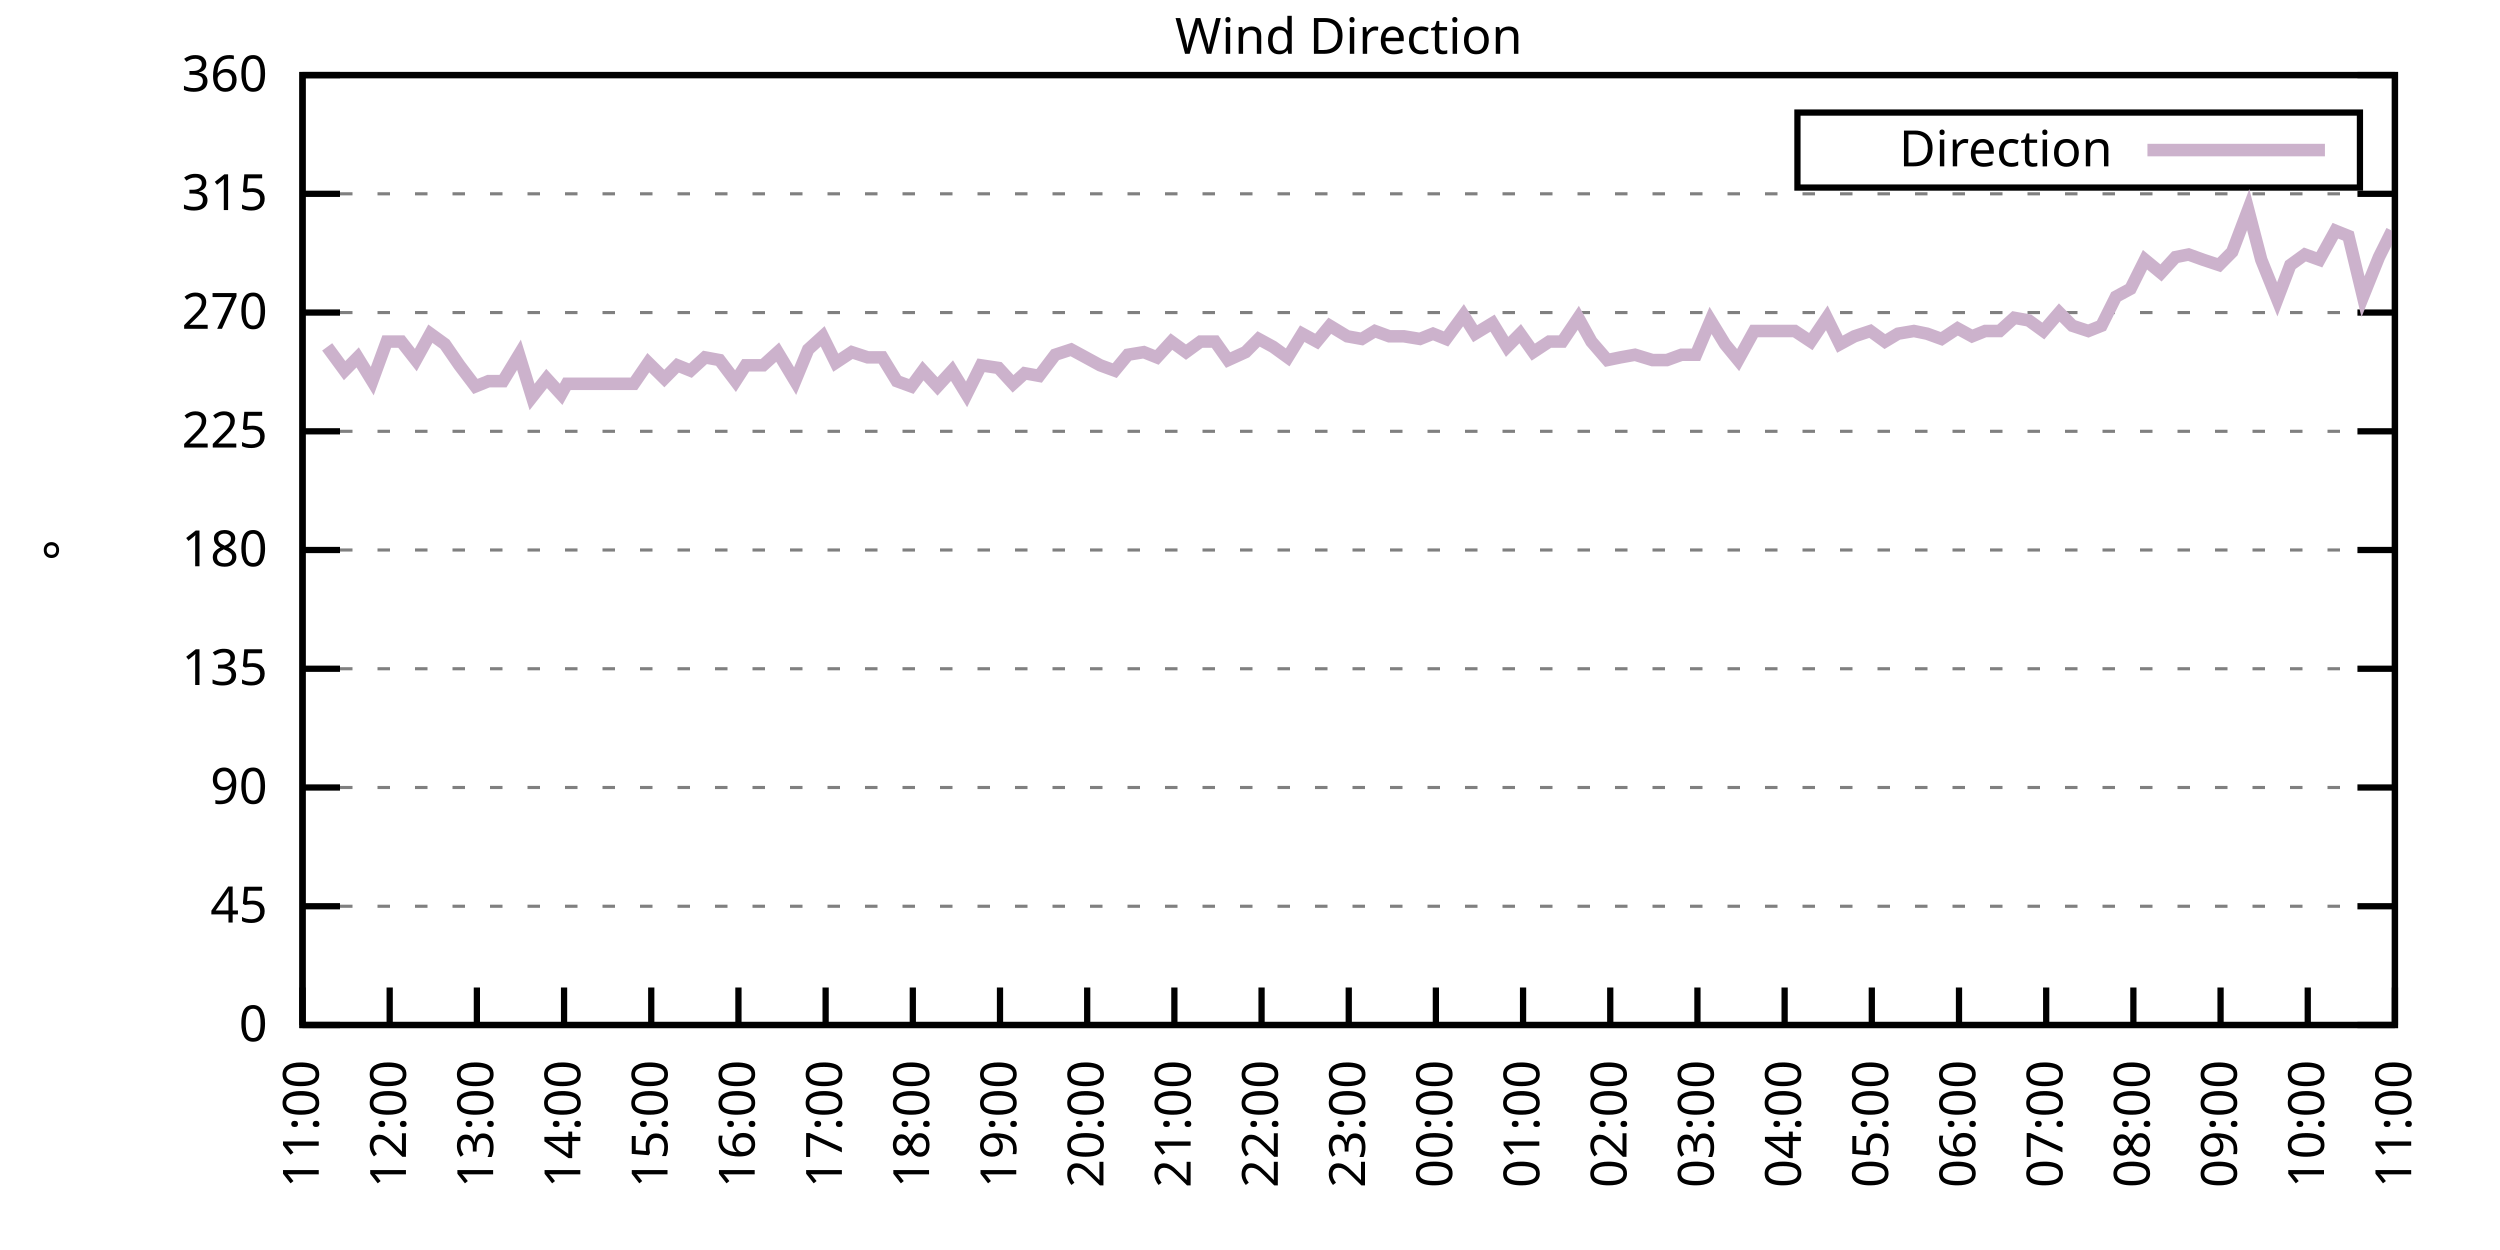
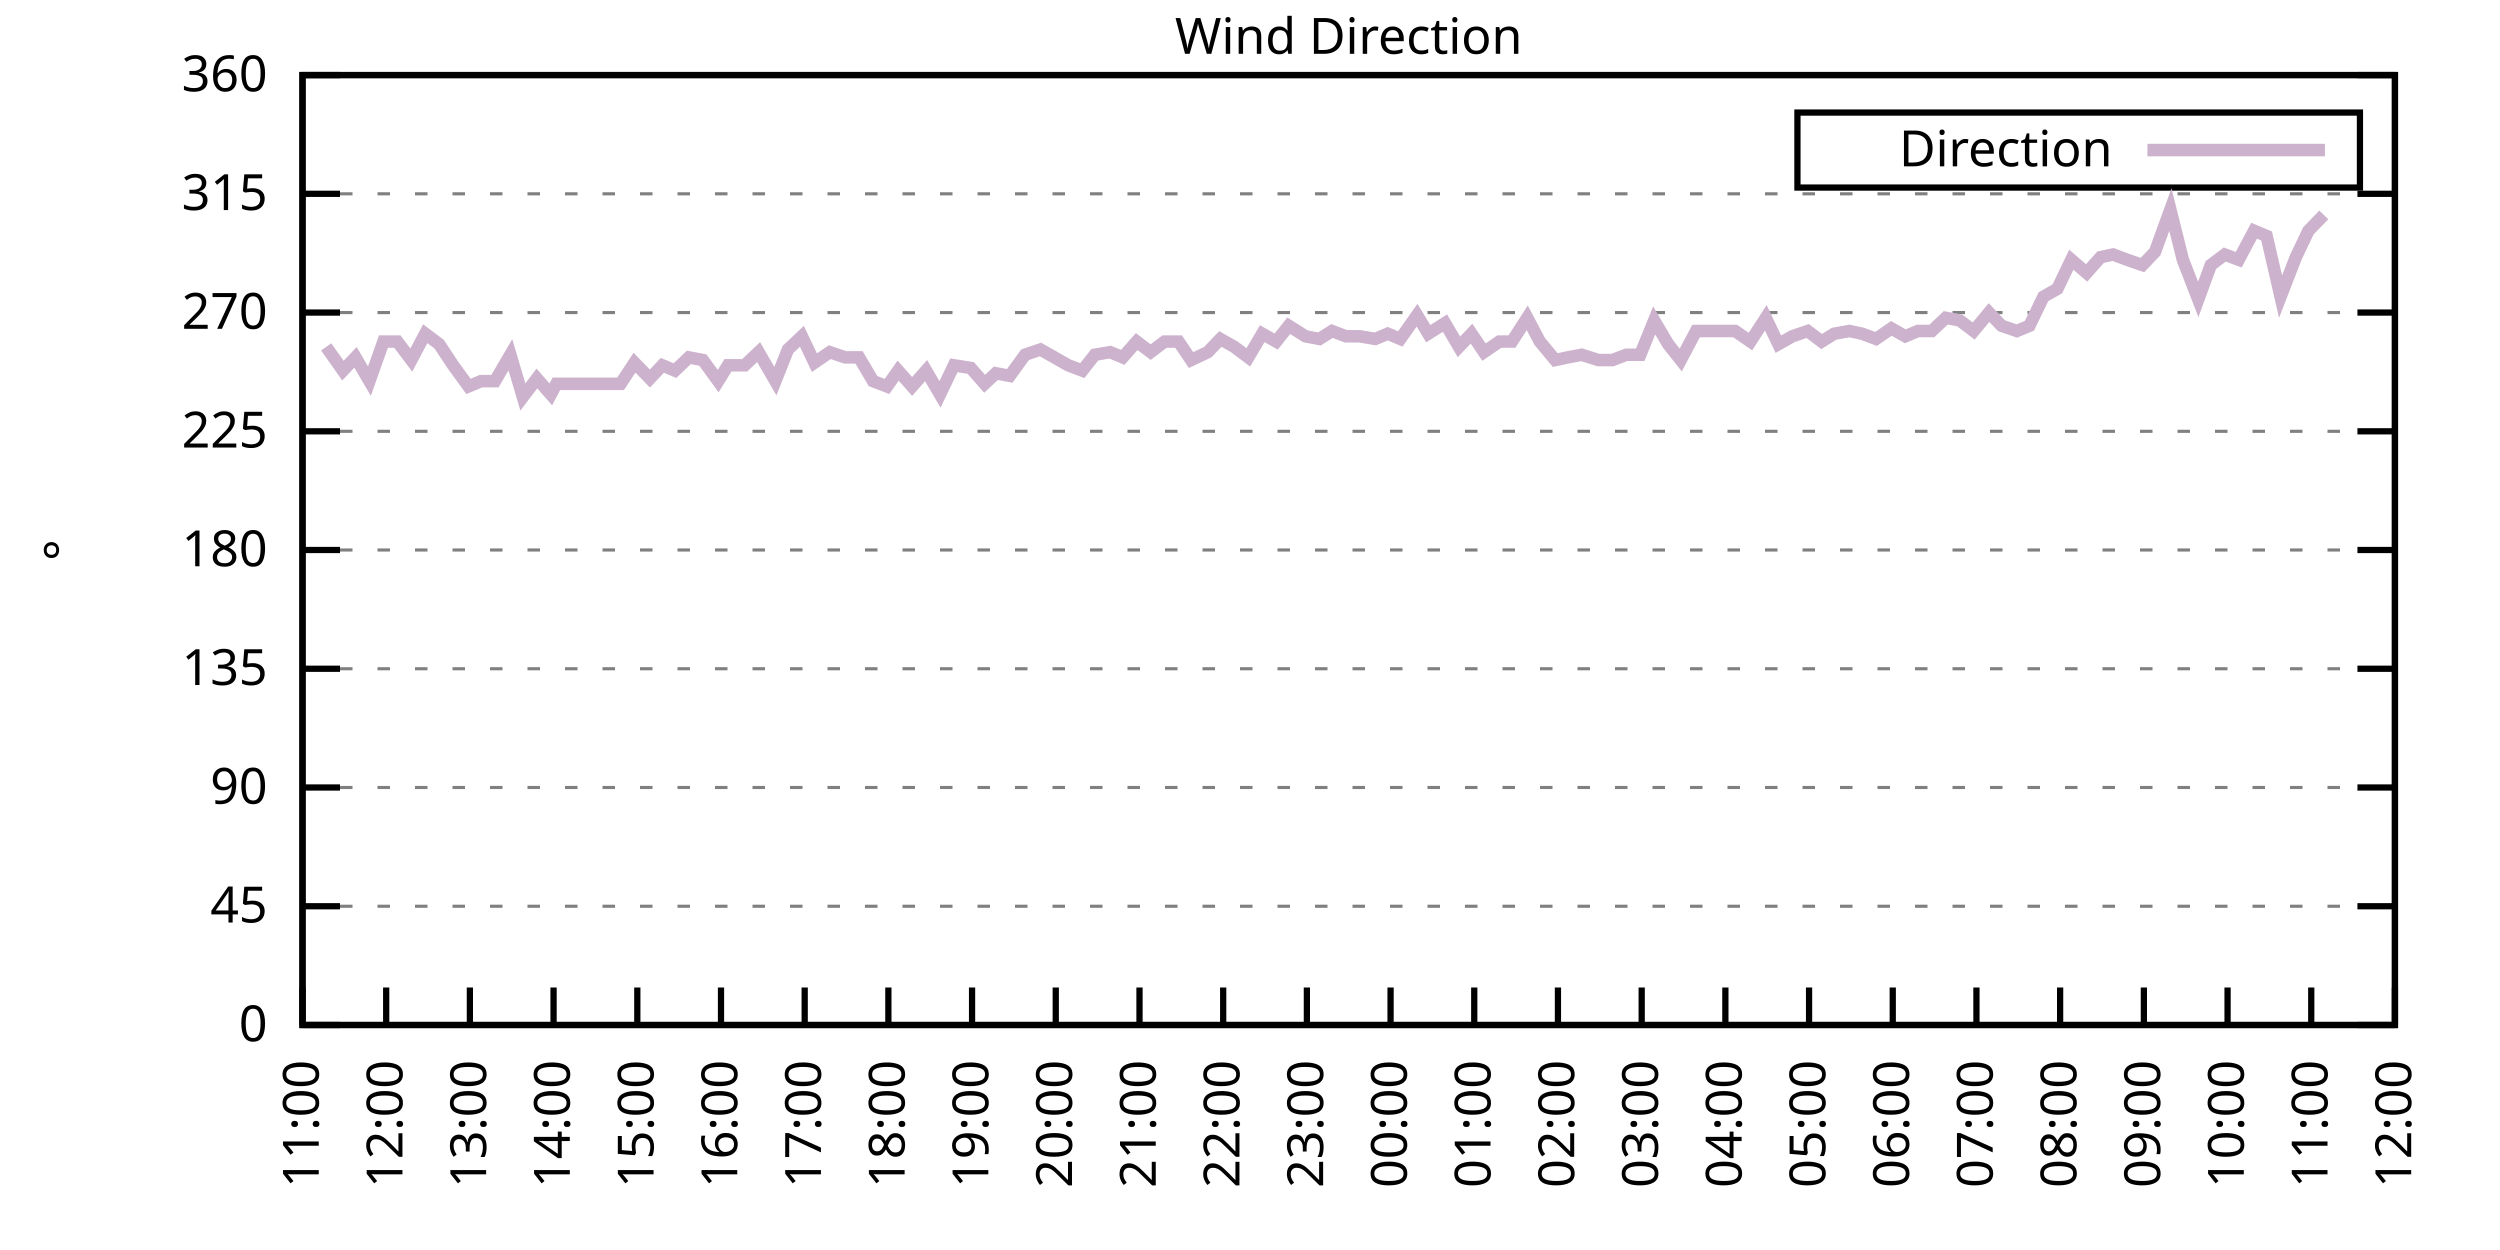
<svg xmlns="http://www.w3.org/2000/svg" xmlns:xlink="http://www.w3.org/1999/xlink" width="400" height="200" viewBox="0 0 400 200">
  <g id="gnuplot_canvas">
    <rect x="0" y="0" width="400" height="200" fill="none" />
    <defs>
      <circle id="gpDot" r="0.5" stroke-width="0.5" stroke="currentColor" />
      <path id="gpPt0" stroke-width="0.333" stroke="currentColor" d="M-1,0 h2 M0,-1 v2" />
      <path id="gpPt1" stroke-width="0.333" stroke="currentColor" d="M-1,-1 L1,1 M1,-1 L-1,1" />
      <path id="gpPt2" stroke-width="0.333" stroke="currentColor" d="M-1,0 L1,0 M0,-1 L0,1 M-1,-1 L1,1 M-1,1 L1,-1" />
      <rect id="gpPt3" stroke-width="0.333" stroke="currentColor" x="-1" y="-1" width="2" height="2" />
      <rect id="gpPt4" stroke-width="0.333" stroke="currentColor" fill="currentColor" x="-1" y="-1" width="2" height="2" />
      <circle id="gpPt5" stroke-width="0.333" stroke="currentColor" cx="0" cy="0" r="1" />
      <use xlink:href="#gpPt5" id="gpPt6" fill="currentColor" stroke="none" />
      <path id="gpPt7" stroke-width="0.333" stroke="currentColor" d="M0,-1.33 L-1.33,0.67 L1.33,0.67 z" />
      <use xlink:href="#gpPt7" id="gpPt8" fill="currentColor" stroke="none" />
      <use xlink:href="#gpPt7" id="gpPt9" stroke="currentColor" transform="rotate(180)" />
      <use xlink:href="#gpPt9" id="gpPt10" fill="currentColor" stroke="none" />
      <use xlink:href="#gpPt3" id="gpPt11" stroke="currentColor" transform="rotate(45)" />
      <use xlink:href="#gpPt11" id="gpPt12" fill="currentColor" stroke="none" />
      <path id="gpPt13" stroke-width="0.333" stroke="currentColor" d="M0,1.330 L1.265,0.411 L0.782,-1.067 L-0.782,-1.076 L-1.265,0.411 z" />
      <use xlink:href="#gpPt13" id="gpPt14" fill="currentColor" stroke="none" />
      <filter id="textbox" filterUnits="objectBoundingBox" x="0" y="0" height="1" width="1">
        <feFlood flood-color="white" flood-opacity="1" result="bgnd" />
        <feComposite in="SourceGraphic" in2="bgnd" operator="atop" />
      </filter>
      <filter id="greybox" filterUnits="objectBoundingBox" x="0" y="0" height="1" width="1">
        <feFlood flood-color="lightgrey" flood-opacity="1" result="grey" />
        <feComposite in="SourceGraphic" in2="grey" operator="atop" />
      </filter>
    </defs>
    <g fill="none" color="white" stroke="currentColor" stroke-width="1.00" stroke-linecap="butt" stroke-linejoin="miter">
</g>
    <g fill="none" color="black" stroke="currentColor" stroke-width="1.00" stroke-linecap="butt" stroke-linejoin="miter">
      <g stroke="none" shape-rendering="crispEdges">
        <polygon fill="rgb(255, 255, 255)" points="48.40,164.00 383.18,164.00 383.18,12.02 48.40,12.02 " />
      </g>
    </g>
    <g fill="none" color="black" stroke="currentColor" stroke-width="1.00" stroke-linecap="butt" stroke-linejoin="miter">
</g>
    <g fill="none" color="black" stroke="black" stroke-width="0.50" stroke-linecap="butt" stroke-linejoin="miter">
</g>
    <g fill="none" color="gray" stroke="currentColor" stroke-width="0.50" stroke-linecap="butt" stroke-linejoin="miter">
      <path stroke="gray" stroke-dasharray="2,4" class="gridline" d="M48.40,164.00 L383.19,164.00  " />
    </g>
    <g fill="none" color="gray" stroke="gray" stroke-width="1.00" stroke-linecap="butt" stroke-linejoin="miter">
</g>
    <g fill="none" color="black" stroke="currentColor" stroke-width="1.00" stroke-linecap="butt" stroke-linejoin="miter">
      <path stroke="black" d="M48.40,164.00 L54.40,164.00 M383.19,164.00 L377.19,164.00  " />
      <g transform="translate(42.80,166.60)" stroke="none" fill="black" font-family="Sans" font-size="8.00" text-anchor="end">
        <text>
          <tspan font-family="Sans"> 0</tspan>
        </text>
      </g>
    </g>
    <g fill="none" color="black" stroke="currentColor" stroke-width="1.00" stroke-linecap="butt" stroke-linejoin="miter">
</g>
    <g fill="none" color="black" stroke="black" stroke-width="0.50" stroke-linecap="butt" stroke-linejoin="miter">
</g>
    <g fill="none" color="gray" stroke="currentColor" stroke-width="0.50" stroke-linecap="butt" stroke-linejoin="miter">
      <path stroke="gray" stroke-dasharray="2,4" class="gridline" d="M48.40,145.00 L383.19,145.00  " />
    </g>
    <g fill="none" color="gray" stroke="gray" stroke-width="1.00" stroke-linecap="butt" stroke-linejoin="miter">
</g>
    <g fill="none" color="black" stroke="currentColor" stroke-width="1.00" stroke-linecap="butt" stroke-linejoin="miter">
      <path stroke="black" d="M48.40,145.00 L54.40,145.00 M383.19,145.00 L377.19,145.00  " />
      <g transform="translate(42.80,147.60)" stroke="none" fill="black" font-family="Sans" font-size="8.00" text-anchor="end">
        <text>
          <tspan font-family="Sans"> 45</tspan>
        </text>
      </g>
    </g>
    <g fill="none" color="black" stroke="currentColor" stroke-width="1.00" stroke-linecap="butt" stroke-linejoin="miter">
</g>
    <g fill="none" color="black" stroke="black" stroke-width="0.50" stroke-linecap="butt" stroke-linejoin="miter">
</g>
    <g fill="none" color="gray" stroke="currentColor" stroke-width="0.50" stroke-linecap="butt" stroke-linejoin="miter">
      <path stroke="gray" stroke-dasharray="2,4" class="gridline" d="M48.40,126.00 L383.19,126.00  " />
    </g>
    <g fill="none" color="gray" stroke="gray" stroke-width="1.00" stroke-linecap="butt" stroke-linejoin="miter">
</g>
    <g fill="none" color="black" stroke="currentColor" stroke-width="1.00" stroke-linecap="butt" stroke-linejoin="miter">
      <path stroke="black" d="M48.40,126.00 L54.40,126.00 M383.19,126.00 L377.19,126.00  " />
      <g transform="translate(42.80,128.60)" stroke="none" fill="black" font-family="Sans" font-size="8.00" text-anchor="end">
        <text>
          <tspan font-family="Sans"> 90</tspan>
        </text>
      </g>
    </g>
    <g fill="none" color="black" stroke="currentColor" stroke-width="1.00" stroke-linecap="butt" stroke-linejoin="miter">
</g>
    <g fill="none" color="black" stroke="black" stroke-width="0.50" stroke-linecap="butt" stroke-linejoin="miter">
</g>
    <g fill="none" color="gray" stroke="currentColor" stroke-width="0.50" stroke-linecap="butt" stroke-linejoin="miter">
      <path stroke="gray" stroke-dasharray="2,4" class="gridline" d="M48.40,107.00 L383.19,107.00  " />
    </g>
    <g fill="none" color="gray" stroke="gray" stroke-width="1.00" stroke-linecap="butt" stroke-linejoin="miter">
</g>
    <g fill="none" color="black" stroke="currentColor" stroke-width="1.00" stroke-linecap="butt" stroke-linejoin="miter">
      <path stroke="black" d="M48.40,107.00 L54.40,107.00 M383.19,107.00 L377.19,107.00  " />
      <g transform="translate(42.80,109.60)" stroke="none" fill="black" font-family="Sans" font-size="8.00" text-anchor="end">
        <text>
          <tspan font-family="Sans"> 135</tspan>
        </text>
      </g>
    </g>
    <g fill="none" color="black" stroke="currentColor" stroke-width="1.00" stroke-linecap="butt" stroke-linejoin="miter">
</g>
    <g fill="none" color="black" stroke="black" stroke-width="0.50" stroke-linecap="butt" stroke-linejoin="miter">
</g>
    <g fill="none" color="gray" stroke="currentColor" stroke-width="0.50" stroke-linecap="butt" stroke-linejoin="miter">
      <path stroke="gray" stroke-dasharray="2,4" class="gridline" d="M48.40,88.00 L383.19,88.00  " />
    </g>
    <g fill="none" color="gray" stroke="gray" stroke-width="1.00" stroke-linecap="butt" stroke-linejoin="miter">
</g>
    <g fill="none" color="black" stroke="currentColor" stroke-width="1.00" stroke-linecap="butt" stroke-linejoin="miter">
      <path stroke="black" d="M48.40,88.00 L54.40,88.00 M383.19,88.00 L377.19,88.00  " />
      <g transform="translate(42.80,90.60)" stroke="none" fill="black" font-family="Sans" font-size="8.00" text-anchor="end">
        <text>
          <tspan font-family="Sans"> 180</tspan>
        </text>
      </g>
    </g>
    <g fill="none" color="black" stroke="currentColor" stroke-width="1.00" stroke-linecap="butt" stroke-linejoin="miter">
</g>
    <g fill="none" color="black" stroke="black" stroke-width="0.50" stroke-linecap="butt" stroke-linejoin="miter">
</g>
    <g fill="none" color="gray" stroke="currentColor" stroke-width="0.50" stroke-linecap="butt" stroke-linejoin="miter">
      <path stroke="gray" stroke-dasharray="2,4" class="gridline" d="M48.40,69.01 L383.19,69.01  " />
    </g>
    <g fill="none" color="gray" stroke="gray" stroke-width="1.00" stroke-linecap="butt" stroke-linejoin="miter">
</g>
    <g fill="none" color="black" stroke="currentColor" stroke-width="1.00" stroke-linecap="butt" stroke-linejoin="miter">
      <path stroke="black" d="M48.40,69.01 L54.40,69.01 M383.19,69.01 L377.19,69.01  " />
      <g transform="translate(42.80,71.61)" stroke="none" fill="black" font-family="Sans" font-size="8.00" text-anchor="end">
        <text>
          <tspan font-family="Sans"> 225</tspan>
        </text>
      </g>
    </g>
    <g fill="none" color="black" stroke="currentColor" stroke-width="1.00" stroke-linecap="butt" stroke-linejoin="miter">
</g>
    <g fill="none" color="black" stroke="black" stroke-width="0.50" stroke-linecap="butt" stroke-linejoin="miter">
</g>
    <g fill="none" color="gray" stroke="currentColor" stroke-width="0.50" stroke-linecap="butt" stroke-linejoin="miter">
      <path stroke="gray" stroke-dasharray="2,4" class="gridline" d="M48.40,50.01 L383.19,50.01  " />
    </g>
    <g fill="none" color="gray" stroke="gray" stroke-width="1.00" stroke-linecap="butt" stroke-linejoin="miter">
</g>
    <g fill="none" color="black" stroke="currentColor" stroke-width="1.00" stroke-linecap="butt" stroke-linejoin="miter">
      <path stroke="black" d="M48.40,50.01 L54.40,50.01 M383.19,50.01 L377.19,50.01  " />
      <g transform="translate(42.80,52.61)" stroke="none" fill="black" font-family="Sans" font-size="8.00" text-anchor="end">
        <text>
          <tspan font-family="Sans"> 270</tspan>
        </text>
      </g>
    </g>
    <g fill="none" color="black" stroke="currentColor" stroke-width="1.00" stroke-linecap="butt" stroke-linejoin="miter">
</g>
    <g fill="none" color="black" stroke="black" stroke-width="0.50" stroke-linecap="butt" stroke-linejoin="miter">
</g>
    <g fill="none" color="gray" stroke="currentColor" stroke-width="0.50" stroke-linecap="butt" stroke-linejoin="miter">
      <path stroke="gray" stroke-dasharray="2,4" class="gridline" d="M48.40,31.01 L383.19,31.01  " />
    </g>
    <g fill="none" color="gray" stroke="gray" stroke-width="1.00" stroke-linecap="butt" stroke-linejoin="miter">
</g>
    <g fill="none" color="black" stroke="currentColor" stroke-width="1.00" stroke-linecap="butt" stroke-linejoin="miter">
      <path stroke="black" d="M48.40,31.01 L54.40,31.01 M383.19,31.01 L377.19,31.01  " />
      <g transform="translate(42.80,33.61)" stroke="none" fill="black" font-family="Sans" font-size="8.00" text-anchor="end">
        <text>
          <tspan font-family="Sans"> 315</tspan>
        </text>
      </g>
    </g>
    <g fill="none" color="black" stroke="currentColor" stroke-width="1.00" stroke-linecap="butt" stroke-linejoin="miter">
</g>
    <g fill="none" color="black" stroke="black" stroke-width="0.50" stroke-linecap="butt" stroke-linejoin="miter">
</g>
    <g fill="none" color="gray" stroke="currentColor" stroke-width="0.50" stroke-linecap="butt" stroke-linejoin="miter">
      <path stroke="gray" stroke-dasharray="2,4" class="gridline" d="M48.40,12.01 L383.19,12.01  " />
    </g>
    <g fill="none" color="gray" stroke="gray" stroke-width="1.00" stroke-linecap="butt" stroke-linejoin="miter">
</g>
    <g fill="none" color="black" stroke="currentColor" stroke-width="1.00" stroke-linecap="butt" stroke-linejoin="miter">
      <path stroke="black" d="M48.40,12.01 L54.40,12.01 M383.19,12.01 L377.19,12.01  " />
      <g transform="translate(42.80,14.61)" stroke="none" fill="black" font-family="Sans" font-size="8.00" text-anchor="end">
        <text>
          <tspan font-family="Sans"> 360</tspan>
        </text>
      </g>
    </g>
    <g fill="none" color="black" stroke="currentColor" stroke-width="1.00" stroke-linecap="butt" stroke-linejoin="miter">
      <path stroke="black" d="M48.40,164.00 L48.40,158.00  " />
      <g transform="translate(51.00,169.60) rotate(270.00)" stroke="none" fill="black" font-family="Sans" font-size="8.00" text-anchor="end">
        <text>
          <tspan font-family="Sans">11:00</tspan>
        </text>
      </g>
    </g>
    <g fill="none" color="black" stroke="currentColor" stroke-width="1.00" stroke-linecap="butt" stroke-linejoin="miter">
-       <path stroke="black" d="M62.35,164.00 L62.35,158.00  " />
-       <g transform="translate(64.95,169.60) rotate(270.00)" stroke="none" fill="black" font-family="Sans" font-size="8.00" text-anchor="end">
+       <path stroke="black" d="M61.79,164.00 L61.79,158.00  " />
+       <g transform="translate(64.39,169.60) rotate(270.00)" stroke="none" fill="black" font-family="Sans" font-size="8.00" text-anchor="end">
        <text>
          <tspan font-family="Sans">12:00</tspan>
        </text>
      </g>
    </g>
    <g fill="none" color="black" stroke="currentColor" stroke-width="1.00" stroke-linecap="butt" stroke-linejoin="miter">
-       <path stroke="black" d="M76.30,164.00 L76.30,158.00  " />
-       <g transform="translate(78.90,169.60) rotate(270.00)" stroke="none" fill="black" font-family="Sans" font-size="8.00" text-anchor="end">
+       <path stroke="black" d="M75.18,164.00 L75.18,158.00  " />
+       <g transform="translate(77.78,169.60) rotate(270.00)" stroke="none" fill="black" font-family="Sans" font-size="8.00" text-anchor="end">
        <text>
          <tspan font-family="Sans">13:00</tspan>
        </text>
      </g>
    </g>
    <g fill="none" color="black" stroke="currentColor" stroke-width="1.00" stroke-linecap="butt" stroke-linejoin="miter">
-       <path stroke="black" d="M90.25,164.00 L90.25,158.00  " />
-       <g transform="translate(92.85,169.60) rotate(270.00)" stroke="none" fill="black" font-family="Sans" font-size="8.00" text-anchor="end">
+       <path stroke="black" d="M88.57,164.00 L88.57,158.00  " />
+       <g transform="translate(91.17,169.60) rotate(270.00)" stroke="none" fill="black" font-family="Sans" font-size="8.00" text-anchor="end">
        <text>
          <tspan font-family="Sans">14:00</tspan>
        </text>
      </g>
    </g>
    <g fill="none" color="black" stroke="currentColor" stroke-width="1.00" stroke-linecap="butt" stroke-linejoin="miter">
-       <path stroke="black" d="M104.20,164.00 L104.20,158.00  " />
-       <g transform="translate(106.80,169.60) rotate(270.00)" stroke="none" fill="black" font-family="Sans" font-size="8.00" text-anchor="end">
+       <path stroke="black" d="M101.97,164.00 L101.97,158.00  " />
+       <g transform="translate(104.57,169.60) rotate(270.00)" stroke="none" fill="black" font-family="Sans" font-size="8.00" text-anchor="end">
        <text>
          <tspan font-family="Sans">15:00</tspan>
        </text>
      </g>
    </g>
    <g fill="none" color="black" stroke="currentColor" stroke-width="1.00" stroke-linecap="butt" stroke-linejoin="miter">
-       <path stroke="black" d="M118.15,164.00 L118.15,158.00  " />
-       <g transform="translate(120.75,169.60) rotate(270.00)" stroke="none" fill="black" font-family="Sans" font-size="8.00" text-anchor="end">
+       <path stroke="black" d="M115.36,164.00 L115.36,158.00  " />
+       <g transform="translate(117.96,169.60) rotate(270.00)" stroke="none" fill="black" font-family="Sans" font-size="8.00" text-anchor="end">
        <text>
          <tspan font-family="Sans">16:00</tspan>
        </text>
      </g>
    </g>
    <g fill="none" color="black" stroke="currentColor" stroke-width="1.00" stroke-linecap="butt" stroke-linejoin="miter">
-       <path stroke="black" d="M132.10,164.00 L132.10,158.00  " />
-       <g transform="translate(134.70,169.60) rotate(270.00)" stroke="none" fill="black" font-family="Sans" font-size="8.00" text-anchor="end">
+       <path stroke="black" d="M128.75,164.00 L128.75,158.00  " />
+       <g transform="translate(131.35,169.60) rotate(270.00)" stroke="none" fill="black" font-family="Sans" font-size="8.00" text-anchor="end">
        <text>
          <tspan font-family="Sans">17:00</tspan>
        </text>
      </g>
    </g>
    <g fill="none" color="black" stroke="currentColor" stroke-width="1.00" stroke-linecap="butt" stroke-linejoin="miter">
-       <path stroke="black" d="M146.05,164.00 L146.05,158.00  " />
-       <g transform="translate(148.65,169.60) rotate(270.00)" stroke="none" fill="black" font-family="Sans" font-size="8.00" text-anchor="end">
+       <path stroke="black" d="M142.14,164.00 L142.14,158.00  " />
+       <g transform="translate(144.74,169.60) rotate(270.00)" stroke="none" fill="black" font-family="Sans" font-size="8.00" text-anchor="end">
        <text>
          <tspan font-family="Sans">18:00</tspan>
        </text>
      </g>
    </g>
    <g fill="none" color="black" stroke="currentColor" stroke-width="1.00" stroke-linecap="butt" stroke-linejoin="miter">
-       <path stroke="black" d="M160.00,164.00 L160.00,158.00  " />
-       <g transform="translate(162.60,169.60) rotate(270.00)" stroke="none" fill="black" font-family="Sans" font-size="8.00" text-anchor="end">
+       <path stroke="black" d="M155.53,164.00 L155.53,158.00  " />
+       <g transform="translate(158.13,169.60) rotate(270.00)" stroke="none" fill="black" font-family="Sans" font-size="8.00" text-anchor="end">
        <text>
          <tspan font-family="Sans">19:00</tspan>
        </text>
      </g>
    </g>
    <g fill="none" color="black" stroke="currentColor" stroke-width="1.00" stroke-linecap="butt" stroke-linejoin="miter">
-       <path stroke="black" d="M173.95,164.00 L173.95,158.00  " />
-       <g transform="translate(176.55,169.60) rotate(270.00)" stroke="none" fill="black" font-family="Sans" font-size="8.00" text-anchor="end">
+       <path stroke="black" d="M168.92,164.00 L168.92,158.00  " />
+       <g transform="translate(171.52,169.60) rotate(270.00)" stroke="none" fill="black" font-family="Sans" font-size="8.00" text-anchor="end">
        <text>
          <tspan font-family="Sans">20:00</tspan>
        </text>
      </g>
    </g>
    <g fill="none" color="black" stroke="currentColor" stroke-width="1.00" stroke-linecap="butt" stroke-linejoin="miter">
-       <path stroke="black" d="M187.90,164.00 L187.90,158.00  " />
-       <g transform="translate(190.50,169.60) rotate(270.00)" stroke="none" fill="black" font-family="Sans" font-size="8.00" text-anchor="end">
+       <path stroke="black" d="M182.32,164.00 L182.32,158.00  " />
+       <g transform="translate(184.92,169.60) rotate(270.00)" stroke="none" fill="black" font-family="Sans" font-size="8.00" text-anchor="end">
        <text>
          <tspan font-family="Sans">21:00</tspan>
        </text>
      </g>
    </g>
    <g fill="none" color="black" stroke="currentColor" stroke-width="1.00" stroke-linecap="butt" stroke-linejoin="miter">
-       <path stroke="black" d="M201.85,164.00 L201.85,158.00  " />
-       <g transform="translate(204.45,169.60) rotate(270.00)" stroke="none" fill="black" font-family="Sans" font-size="8.00" text-anchor="end">
+       <path stroke="black" d="M195.71,164.00 L195.71,158.00  " />
+       <g transform="translate(198.31,169.60) rotate(270.00)" stroke="none" fill="black" font-family="Sans" font-size="8.00" text-anchor="end">
        <text>
          <tspan font-family="Sans">22:00</tspan>
        </text>
      </g>
    </g>
    <g fill="none" color="black" stroke="currentColor" stroke-width="1.00" stroke-linecap="butt" stroke-linejoin="miter">
-       <path stroke="black" d="M215.80,164.00 L215.80,158.00  " />
-       <g transform="translate(218.40,169.60) rotate(270.00)" stroke="none" fill="black" font-family="Sans" font-size="8.00" text-anchor="end">
+       <path stroke="black" d="M209.10,164.00 L209.10,158.00  " />
+       <g transform="translate(211.70,169.60) rotate(270.00)" stroke="none" fill="black" font-family="Sans" font-size="8.00" text-anchor="end">
        <text>
          <tspan font-family="Sans">23:00</tspan>
        </text>
      </g>
    </g>
    <g fill="none" color="black" stroke="currentColor" stroke-width="1.00" stroke-linecap="butt" stroke-linejoin="miter">
-       <path stroke="black" d="M229.74,164.00 L229.74,158.00  " />
-       <g transform="translate(232.34,169.60) rotate(270.00)" stroke="none" fill="black" font-family="Sans" font-size="8.00" text-anchor="end">
+       <path stroke="black" d="M222.49,164.00 L222.49,158.00  " />
+       <g transform="translate(225.09,169.60) rotate(270.00)" stroke="none" fill="black" font-family="Sans" font-size="8.00" text-anchor="end">
        <text>
          <tspan font-family="Sans">00:00</tspan>
        </text>
      </g>
    </g>
    <g fill="none" color="black" stroke="currentColor" stroke-width="1.00" stroke-linecap="butt" stroke-linejoin="miter">
-       <path stroke="black" d="M243.69,164.00 L243.69,158.00  " />
-       <g transform="translate(246.29,169.60) rotate(270.00)" stroke="none" fill="black" font-family="Sans" font-size="8.00" text-anchor="end">
+       <path stroke="black" d="M235.88,164.00 L235.88,158.00  " />
+       <g transform="translate(238.48,169.60) rotate(270.00)" stroke="none" fill="black" font-family="Sans" font-size="8.00" text-anchor="end">
        <text>
          <tspan font-family="Sans">01:00</tspan>
        </text>
      </g>
    </g>
    <g fill="none" color="black" stroke="currentColor" stroke-width="1.00" stroke-linecap="butt" stroke-linejoin="miter">
-       <path stroke="black" d="M257.64,164.00 L257.64,158.00  " />
-       <g transform="translate(260.24,169.60) rotate(270.00)" stroke="none" fill="black" font-family="Sans" font-size="8.00" text-anchor="end">
+       <path stroke="black" d="M249.27,164.00 L249.27,158.00  " />
+       <g transform="translate(251.87,169.60) rotate(270.00)" stroke="none" fill="black" font-family="Sans" font-size="8.00" text-anchor="end">
        <text>
          <tspan font-family="Sans">02:00</tspan>
        </text>
      </g>
    </g>
    <g fill="none" color="black" stroke="currentColor" stroke-width="1.00" stroke-linecap="butt" stroke-linejoin="miter">
-       <path stroke="black" d="M271.59,164.00 L271.59,158.00  " />
-       <g transform="translate(274.19,169.60) rotate(270.00)" stroke="none" fill="black" font-family="Sans" font-size="8.00" text-anchor="end">
+       <path stroke="black" d="M262.67,164.00 L262.67,158.00  " />
+       <g transform="translate(265.27,169.60) rotate(270.00)" stroke="none" fill="black" font-family="Sans" font-size="8.00" text-anchor="end">
        <text>
          <tspan font-family="Sans">03:00</tspan>
        </text>
      </g>
    </g>
    <g fill="none" color="black" stroke="currentColor" stroke-width="1.00" stroke-linecap="butt" stroke-linejoin="miter">
-       <path stroke="black" d="M285.54,164.00 L285.54,158.00  " />
-       <g transform="translate(288.14,169.60) rotate(270.00)" stroke="none" fill="black" font-family="Sans" font-size="8.00" text-anchor="end">
+       <path stroke="black" d="M276.06,164.00 L276.06,158.00  " />
+       <g transform="translate(278.66,169.60) rotate(270.00)" stroke="none" fill="black" font-family="Sans" font-size="8.00" text-anchor="end">
        <text>
          <tspan font-family="Sans">04:00</tspan>
        </text>
      </g>
    </g>
    <g fill="none" color="black" stroke="currentColor" stroke-width="1.00" stroke-linecap="butt" stroke-linejoin="miter">
-       <path stroke="black" d="M299.49,164.00 L299.49,158.00  " />
-       <g transform="translate(302.09,169.60) rotate(270.00)" stroke="none" fill="black" font-family="Sans" font-size="8.00" text-anchor="end">
+       <path stroke="black" d="M289.45,164.00 L289.45,158.00  " />
+       <g transform="translate(292.05,169.60) rotate(270.00)" stroke="none" fill="black" font-family="Sans" font-size="8.00" text-anchor="end">
        <text>
          <tspan font-family="Sans">05:00</tspan>
        </text>
      </g>
    </g>
    <g fill="none" color="black" stroke="currentColor" stroke-width="1.00" stroke-linecap="butt" stroke-linejoin="miter">
-       <path stroke="black" d="M313.44,164.00 L313.44,158.00  " />
-       <g transform="translate(316.04,169.60) rotate(270.00)" stroke="none" fill="black" font-family="Sans" font-size="8.00" text-anchor="end">
+       <path stroke="black" d="M302.84,164.00 L302.84,158.00  " />
+       <g transform="translate(305.44,169.60) rotate(270.00)" stroke="none" fill="black" font-family="Sans" font-size="8.00" text-anchor="end">
        <text>
          <tspan font-family="Sans">06:00</tspan>
        </text>
      </g>
    </g>
    <g fill="none" color="black" stroke="currentColor" stroke-width="1.00" stroke-linecap="butt" stroke-linejoin="miter">
-       <path stroke="black" d="M327.39,164.00 L327.39,158.00  " />
-       <g transform="translate(329.99,169.60) rotate(270.00)" stroke="none" fill="black" font-family="Sans" font-size="8.00" text-anchor="end">
+       <path stroke="black" d="M316.23,164.00 L316.23,158.00  " />
+       <g transform="translate(318.83,169.60) rotate(270.00)" stroke="none" fill="black" font-family="Sans" font-size="8.00" text-anchor="end">
        <text>
          <tspan font-family="Sans">07:00</tspan>
        </text>
      </g>
    </g>
    <g fill="none" color="black" stroke="currentColor" stroke-width="1.00" stroke-linecap="butt" stroke-linejoin="miter">
-       <path stroke="black" d="M341.34,164.00 L341.34,158.00  " />
-       <g transform="translate(343.94,169.60) rotate(270.00)" stroke="none" fill="black" font-family="Sans" font-size="8.00" text-anchor="end">
+       <path stroke="black" d="M329.62,164.00 L329.62,158.00  " />
+       <g transform="translate(332.22,169.60) rotate(270.00)" stroke="none" fill="black" font-family="Sans" font-size="8.00" text-anchor="end">
        <text>
          <tspan font-family="Sans">08:00</tspan>
        </text>
      </g>
    </g>
    <g fill="none" color="black" stroke="currentColor" stroke-width="1.00" stroke-linecap="butt" stroke-linejoin="miter">
-       <path stroke="black" d="M355.29,164.00 L355.29,158.00  " />
-       <g transform="translate(357.89,169.60) rotate(270.00)" stroke="none" fill="black" font-family="Sans" font-size="8.00" text-anchor="end">
+       <path stroke="black" d="M343.02,164.00 L343.02,158.00  " />
+       <g transform="translate(345.62,169.60) rotate(270.00)" stroke="none" fill="black" font-family="Sans" font-size="8.00" text-anchor="end">
        <text>
          <tspan font-family="Sans">09:00</tspan>
        </text>
      </g>
    </g>
    <g fill="none" color="black" stroke="currentColor" stroke-width="1.00" stroke-linecap="butt" stroke-linejoin="miter">
-       <path stroke="black" d="M369.24,164.00 L369.24,158.00  " />
-       <g transform="translate(371.84,169.60) rotate(270.00)" stroke="none" fill="black" font-family="Sans" font-size="8.00" text-anchor="end">
+       <path stroke="black" d="M356.41,164.00 L356.41,158.00  " />
+       <g transform="translate(359.01,169.60) rotate(270.00)" stroke="none" fill="black" font-family="Sans" font-size="8.00" text-anchor="end">
        <text>
          <tspan font-family="Sans">10:00</tspan>
+         </text>
+       </g>
+     </g>
+     <g fill="none" color="black" stroke="currentColor" stroke-width="1.00" stroke-linecap="butt" stroke-linejoin="miter">
+       <path stroke="black" d="M369.80,164.00 L369.80,158.00  " />
+       <g transform="translate(372.40,169.60) rotate(270.00)" stroke="none" fill="black" font-family="Sans" font-size="8.00" text-anchor="end">
+         <text>
+           <tspan font-family="Sans">11:00</tspan>
        </text>
      </g>
    </g>
    <g fill="none" color="black" stroke="currentColor" stroke-width="1.00" stroke-linecap="butt" stroke-linejoin="miter">
      <path stroke="black" d="M383.19,164.00 L383.19,158.00  " />
      <g transform="translate(385.79,169.60) rotate(270.00)" stroke="none" fill="black" font-family="Sans" font-size="8.00" text-anchor="end">
        <text>
-           <tspan font-family="Sans">11:00</tspan>
+           <tspan font-family="Sans">12:00</tspan>
        </text>
      </g>
    </g>
    <g fill="none" color="black" stroke="currentColor" stroke-width="1.00" stroke-linecap="butt" stroke-linejoin="miter">
</g>
    <g fill="none" color="black" stroke="currentColor" stroke-width="1.00" stroke-linecap="butt" stroke-linejoin="miter">
      <path stroke="black" d="M48.40,12.01 L48.40,164.00 L383.19,164.00 L383.19,12.01 L48.40,12.01 Z  " />
    </g>
    <g fill="none" color="black" stroke="currentColor" stroke-width="1.00" stroke-linecap="butt" stroke-linejoin="miter">
</g>
    <g fill="none" color="black" stroke="currentColor" stroke-width="1.00" stroke-linecap="butt" stroke-linejoin="miter">
      <path stroke="black" d="M287.59,30.01 L287.59,18.01 L377.59,18.01 L377.59,30.01 L287.59,30.01 Z  " />
    </g>
    <g id="Wind_direction_plot_1">
      <g fill="none" color="white" stroke="black" stroke-width="2.00" stroke-linecap="butt" stroke-linejoin="miter">
</g>
      <g fill="none" color="black" stroke="currentColor" stroke-width="2.00" stroke-linecap="butt" stroke-linejoin="miter">
        <g transform="translate(337.99,26.61)" stroke="none" fill="black" font-family="Sans" font-size="8.00" text-anchor="end">
          <text>
            <tspan font-family="Sans">Direction</tspan>
          </text>
        </g>
      </g>
      <g fill="none" color="black" stroke="currentColor" stroke-width="2.00" stroke-linecap="butt" stroke-linejoin="miter">
-         <path stroke="rgb(204, 178, 204)" d="M343.59,24.01 L371.99,24.01 M52.35,55.50 L55.14,59.30 L57.23,57.18 L59.56,60.98 L61.88,54.65 L64.21,54.65   L66.53,57.61 L68.86,53.39 L71.18,55.07 L73.51,58.45 L76.07,61.83 L78.16,60.98 L80.48,60.98 L83.04,56.76   L85.13,63.52 L87.46,60.56 L89.78,63.10 L90.71,61.41 L101.41,61.41 L103.73,58.03 L106.29,60.56 L108.38,58.45   L110.48,59.30 L112.80,57.18 L115.13,57.61 L117.68,60.98 L119.31,58.45 L122.10,58.45 L124.43,56.34 L127.22,60.98   L129.31,55.92 L131.63,53.81 L133.72,58.03 L136.28,56.34 L138.84,57.18 L141.16,57.18 L143.49,60.98 L145.81,61.83   L147.67,59.30 L150.00,61.83 L152.32,59.30 L154.65,63.10 L156.97,58.45 L159.76,58.87 L162.09,61.41 L163.95,59.72   L166.27,60.14 L168.83,56.76 L171.39,55.92 L173.71,57.18 L176.04,58.45 L178.36,59.30 L180.46,56.76 L183.01,56.34   L185.11,57.18 L187.43,54.65 L189.76,56.34 L192.08,54.65 L194.41,54.65 L196.50,57.61 L199.29,56.34 L201.38,54.23   L203.71,55.50 L206.03,57.18 L208.36,53.39 L210.68,54.65 L212.77,52.12 L215.56,53.81 L217.89,54.23 L219.98,52.96   L222.30,53.81 L224.63,53.81 L227.19,54.23 L229.28,53.39 L231.37,54.23 L234.16,50.43 L236.02,53.39 L238.81,51.70   L241.14,55.50 L243.23,53.39 L245.32,56.34 L247.88,54.65 L249.97,54.65 L252.53,50.85 L254.62,54.65 L257.18,57.61   L259.27,57.18 L261.60,56.76 L264.39,57.61 L266.71,57.61 L269.04,56.76 L271.36,56.76 L273.69,51.27 L276.01,55.07   L278.10,57.61 L280.66,52.96 L282.99,52.96 L285.31,52.96 L287.17,52.96 L289.73,54.65 L292.29,50.85 L294.38,55.07   L296.70,53.81 L299.26,52.96 L301.58,54.65 L303.68,53.39 L306.23,52.96 L308.33,53.39 L310.65,54.23 L313.21,52.54   L315.53,53.81 L317.63,52.96 L319.95,52.96 L322.28,50.85 L324.60,51.27 L326.93,52.96 L329.48,50.01 L331.58,52.12   L334.13,52.96 L336.23,52.12 L338.55,47.47 L340.88,46.21 L343.20,41.56 L345.76,43.67 L348.08,41.14 L350.18,40.72   L352.50,41.56 L355.06,42.41 L357.15,40.30 L359.71,33.54 L361.80,41.56 L364.36,47.90 L366.45,42.41 L368.78,40.72   L371.10,41.56 L373.66,36.92 L375.75,37.76 L378.08,47.47 L380.63,41.14 L382.73,36.92  " />
+         <path stroke="rgb(204, 178, 204)" d="M343.59,24.01 L371.99,24.01 M52.19,55.50 L54.87,59.30 L56.88,57.18 L59.11,60.98 L61.35,54.65 L63.58,54.65   L65.81,57.61 L68.04,53.39 L70.27,55.07 L72.50,58.45 L74.96,61.83 L76.97,60.98 L79.20,60.98 L81.66,56.76   L83.66,63.52 L85.90,60.56 L88.13,63.10 L89.02,61.41 L99.29,61.41 L101.52,58.03 L103.98,60.56 L105.98,58.45   L107.99,59.30 L110.22,57.18 L112.46,57.61 L114.91,60.98 L116.47,58.45 L119.15,58.45 L121.38,56.34 L124.06,60.98   L126.07,55.92 L128.30,53.81 L130.31,58.03 L132.77,56.34 L135.22,57.18 L137.45,57.18 L139.69,60.98 L141.92,61.83   L143.70,59.30 L145.94,61.83 L148.17,59.30 L150.40,63.10 L152.63,58.45 L155.31,58.87 L157.54,61.41 L159.33,59.72   L161.56,60.14 L164.01,56.76 L166.47,55.92 L168.70,57.18 L170.93,58.45 L173.17,59.30 L175.17,56.76 L177.63,56.34   L179.64,57.18 L181.87,54.65 L184.10,56.34 L186.33,54.65 L188.57,54.65 L190.57,57.61 L193.25,56.34 L195.26,54.23   L197.49,55.50 L199.73,57.18 L201.96,53.39 L204.19,54.65 L206.20,52.12 L208.88,53.81 L211.11,54.23 L213.12,52.96   L215.35,53.81 L217.58,53.81 L220.04,54.23 L222.04,53.39 L224.05,54.23 L226.73,50.43 L228.52,53.39 L231.20,51.70   L233.43,55.50 L235.44,53.39 L237.44,56.34 L239.90,54.65 L241.91,54.65 L244.36,50.85 L246.37,54.65 L248.83,57.61   L250.84,57.18 L253.07,56.76 L255.75,57.61 L257.98,57.61 L260.21,56.76 L262.44,56.76 L264.67,51.27 L266.91,55.07   L268.92,57.61 L271.37,52.96 L273.60,52.96 L275.83,52.96 L277.62,52.96 L280.07,54.65 L282.53,50.85 L284.54,55.07   L286.77,53.81 L289.23,52.96 L291.46,54.65 L293.47,53.39 L295.92,52.96 L297.93,53.39 L300.16,54.23 L302.62,52.54   L304.85,53.81 L306.86,52.96 L309.09,52.96 L311.32,50.85 L313.55,51.27 L315.79,52.96 L318.24,50.01 L320.25,52.12   L322.70,52.96 L324.71,52.12 L326.95,47.47 L329.18,46.21 L331.41,41.56 L333.86,43.67 L336.10,41.14 L338.10,40.72   L340.34,41.56 L342.79,42.41 L344.80,40.30 L347.26,33.54 L349.26,41.56 L351.72,47.90 L353.73,42.41 L355.96,40.72   L358.19,41.56 L360.65,36.92 L362.66,37.76 L364.89,47.47 L367.34,41.14 L369.35,36.92 L371.81,34.39  " />
      </g>
    </g>
    <g fill="none" color="black" stroke="currentColor" stroke-width="2.00" stroke-linecap="butt" stroke-linejoin="miter">
</g>
    <g fill="none" color="black" stroke="black" stroke-width="1.00" stroke-linecap="butt" stroke-linejoin="miter">
</g>
    <g fill="none" color="black" stroke="currentColor" stroke-width="1.00" stroke-linecap="butt" stroke-linejoin="miter">
      <path stroke="black" d="M48.40,12.01 L48.40,164.00 L383.19,164.00 L383.19,12.01 L48.40,12.01 Z  " />
      <g transform="translate(12.80,88.01) rotate(270.00)" stroke="none" fill="black" font-family="Sans" font-size="8.00" text-anchor="middle">
        <text>
          <tspan font-family="Sans">°</tspan>
        </text>
      </g>
    </g>
    <g fill="none" color="black" stroke="currentColor" stroke-width="1.00" stroke-linecap="butt" stroke-linejoin="miter">
</g>
    <g fill="none" color="black" stroke="currentColor" stroke-width="1.00" stroke-linecap="butt" stroke-linejoin="miter">
      <g transform="translate(215.79,8.61)" stroke="none" fill="black" font-family="Sans" font-size="8.00" text-anchor="middle">
        <text>
          <tspan font-family="Sans">Wind Direction</tspan>
        </text>
      </g>
    </g>
    <g fill="none" color="black" stroke="currentColor" stroke-width="1.00" stroke-linecap="butt" stroke-linejoin="miter">
</g>
  </g>
</svg>
